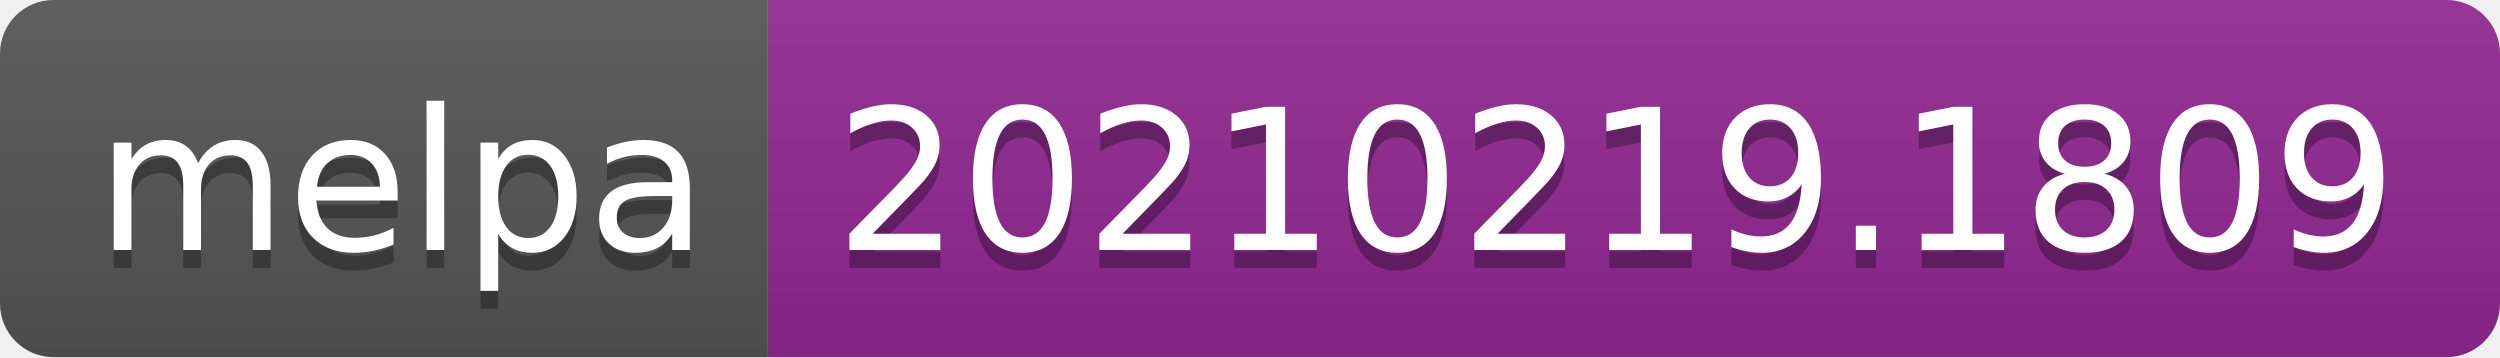
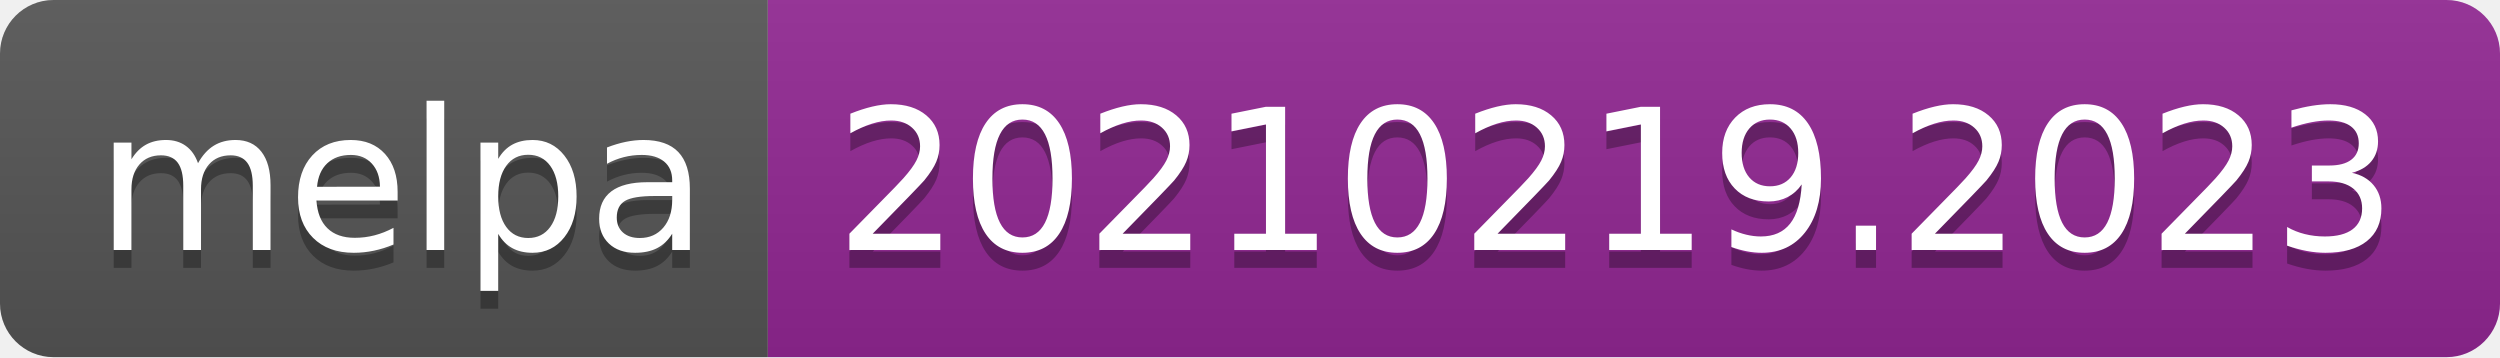
- <svg xmlns="http://www.w3.org/2000/svg" width="140" height="20" role="img" aria-label="melpa: 20210219.1809">
+ <svg xmlns="http://www.w3.org/2000/svg" width="140" height="20" role="img" aria-label="melpa: 20210219.2023">
  <linearGradient id="s" x2="0" y2="100%">
    <stop offset="0" stop-color="#bbb" stop-opacity=".1" />
    <stop offset="1" stop-opacity=".1" />
  </linearGradient>
  <clipPath id="r">
    <rect width="140" height="20" rx="3" fill="#fff" />
  </clipPath>
  <g clip-path="url(#r)">
    <rect width="43" height="20" fill="#555" />
    <rect x="43" width="97" height="20" fill="#922793" />
    <rect width="140" height="20" fill="url(#s)" />
  </g>
  <g fill="#fff" text-anchor="middle" font-family="Verdana,Geneva,DejaVu Sans,sans-serif" text-rendering="geometricPrecision" font-size="110">
    <text aria-hidden="true" x="225" y="150" fill="#010101" fill-opacity=".3" transform="scale(.1)" textLength="330">melpa</text>
    <text x="225" y="140" transform="scale(.1)" fill="#fff" textLength="330">melpa</text>
-     <text aria-hidden="true" x="905" y="150" fill="#010101" fill-opacity=".3" transform="scale(.1)" textLength="870">20210219.1809</text>
-     <text x="905" y="140" transform="scale(.1)" fill="#fff" textLength="870">20210219.1809</text>
+     <text aria-hidden="true" x="905" y="150" fill="#010101" fill-opacity=".3" transform="scale(.1)" textLength="870">20210219.2023</text>
+     <text x="905" y="140" transform="scale(.1)" fill="#fff" textLength="870">20210219.2023</text>
  </g>
</svg>
